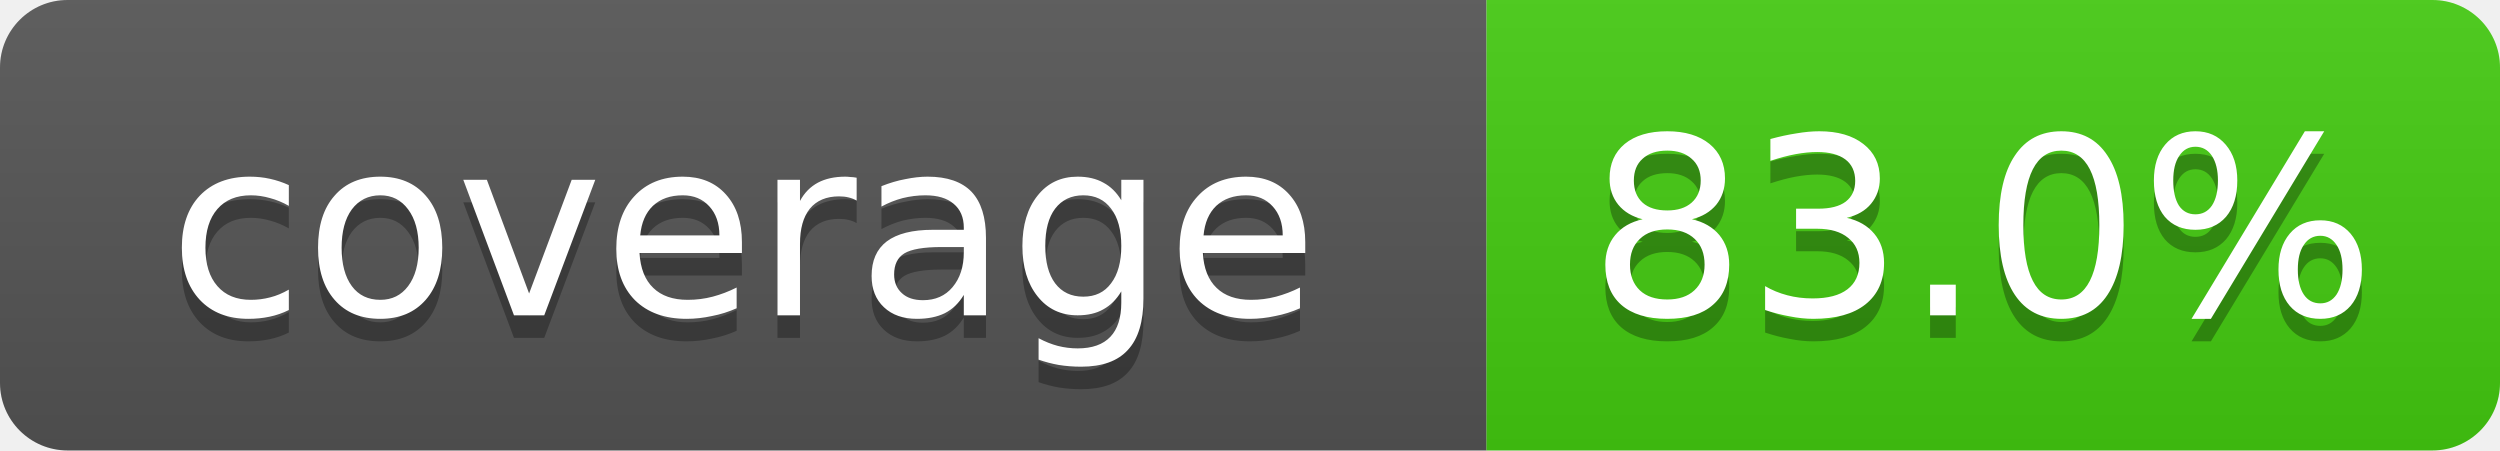
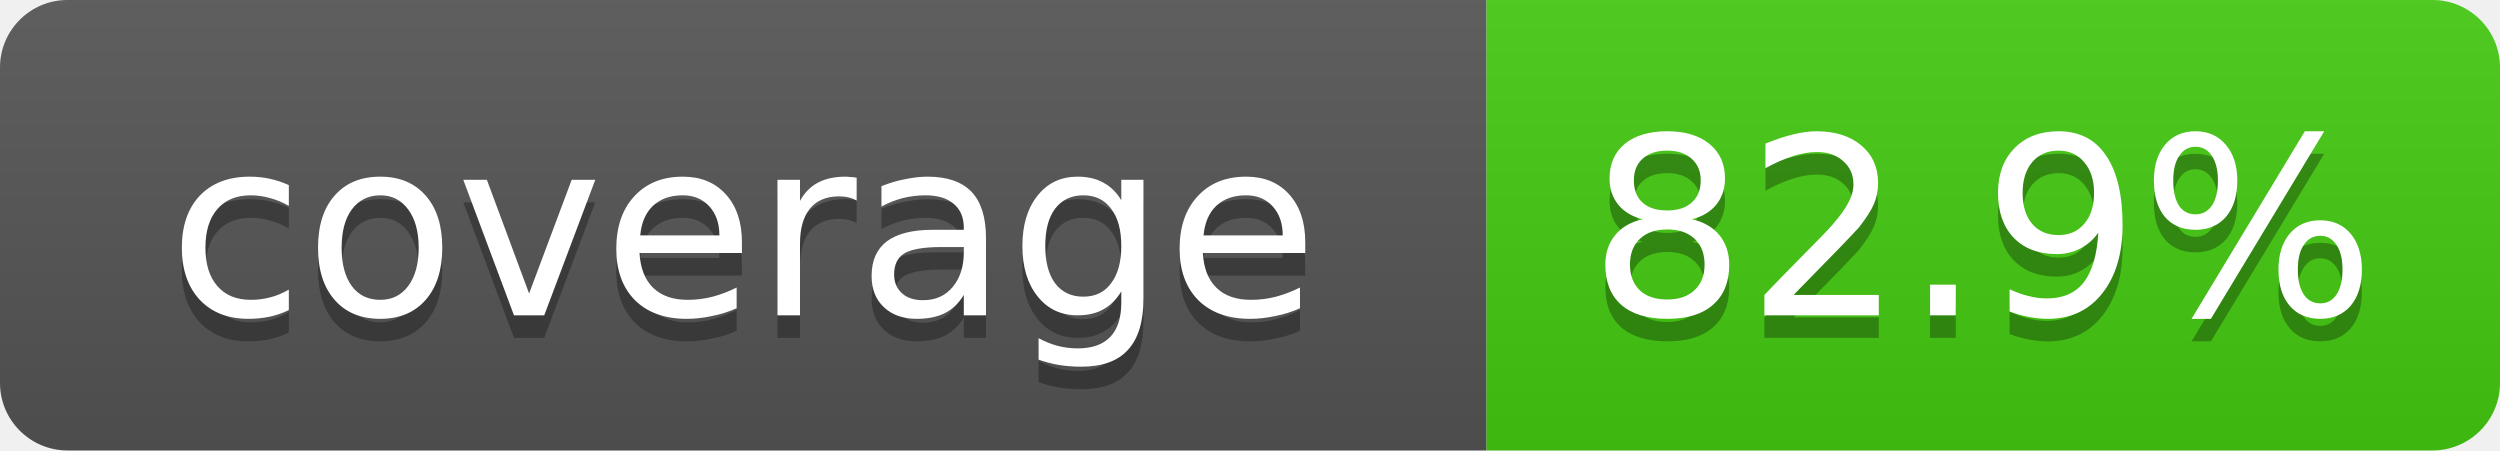
- <svg xmlns="http://www.w3.org/2000/svg" width="111" height="20" role="img" aria-label="coverage: 83.0%">
+ <svg xmlns="http://www.w3.org/2000/svg" width="111" height="20" role="img" aria-label="coverage: 82.9%">
  <linearGradient id="s" x2="0" y2="100%">
    <stop offset="0" stop-color="#bbb" stop-opacity=".1" />
    <stop offset="1" stop-opacity=".1" />
  </linearGradient>
  <clipPath id="r">
    <rect width="111" height="20" rx="3" fill="#fff" />
  </clipPath>
  <g clip-path="url(#r)">
    <rect width="66" height="20" fill="#555" />
    <rect x="66" width="45" height="20" fill="#4c1" />
    <rect width="111" height="20" fill="url(#s)" />
  </g>
  <g fill="#fff" text-anchor="middle" font-family="Verdana,DejaVu Sans,Geneva,sans-serif" font-size="11">
    <text x="33" y="15" fill="#010101" fill-opacity=".3">coverage</text>
    <text x="33" y="14">coverage</text>
-     <text x="88" y="15" fill="#010101" fill-opacity=".3">83.0%</text>
-     <text x="88" y="14">83.0%</text>
+     <text x="88" y="15" fill="#010101" fill-opacity=".3">82.9%</text>
+     <text x="88" y="14">82.9%</text>
  </g>
</svg>
